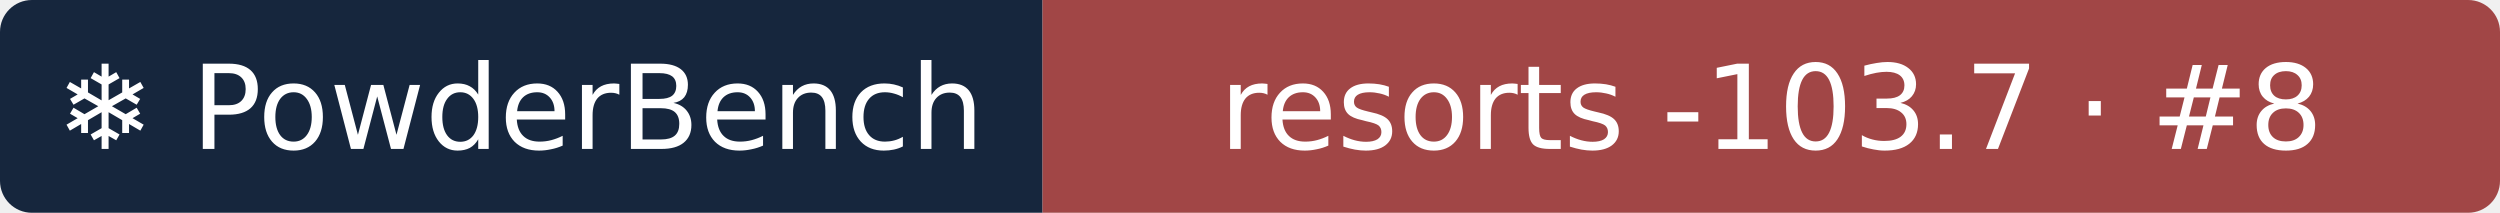
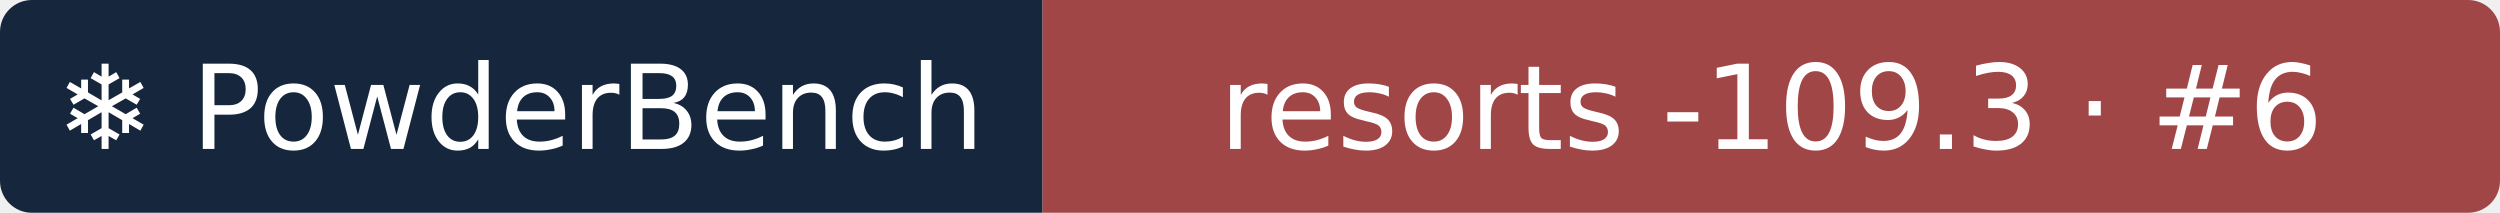
- <svg xmlns="http://www.w3.org/2000/svg" width="235" height="20" role="img" aria-label="❄ PowderBench: resorts -103.7 · #8">
+ <svg xmlns="http://www.w3.org/2000/svg" width="235" height="20" role="img" aria-label="❄ PowderBench: resorts -109.3 · #6">
  <clipPath id="r">
    <rect width="235" height="20" rx="3" />
  </clipPath>
  <g clip-path="url(#r)">
    <rect width="98" height="20" fill="#16263d" />
    <rect x="98" width="137" height="20" fill="#a14646" />
  </g>
  <g fill="#fff" text-anchor="middle" font-family="Verdana,DejaVu Sans,sans-serif" font-size="11">
    <text x="48.9" y="14">❄ PowderBench</text>
-     <text x="166.5" y="14">resorts -103.7 · #8</text>
+     <text x="166.5" y="14">resorts -109.3 · #6</text>
  </g>
</svg>
